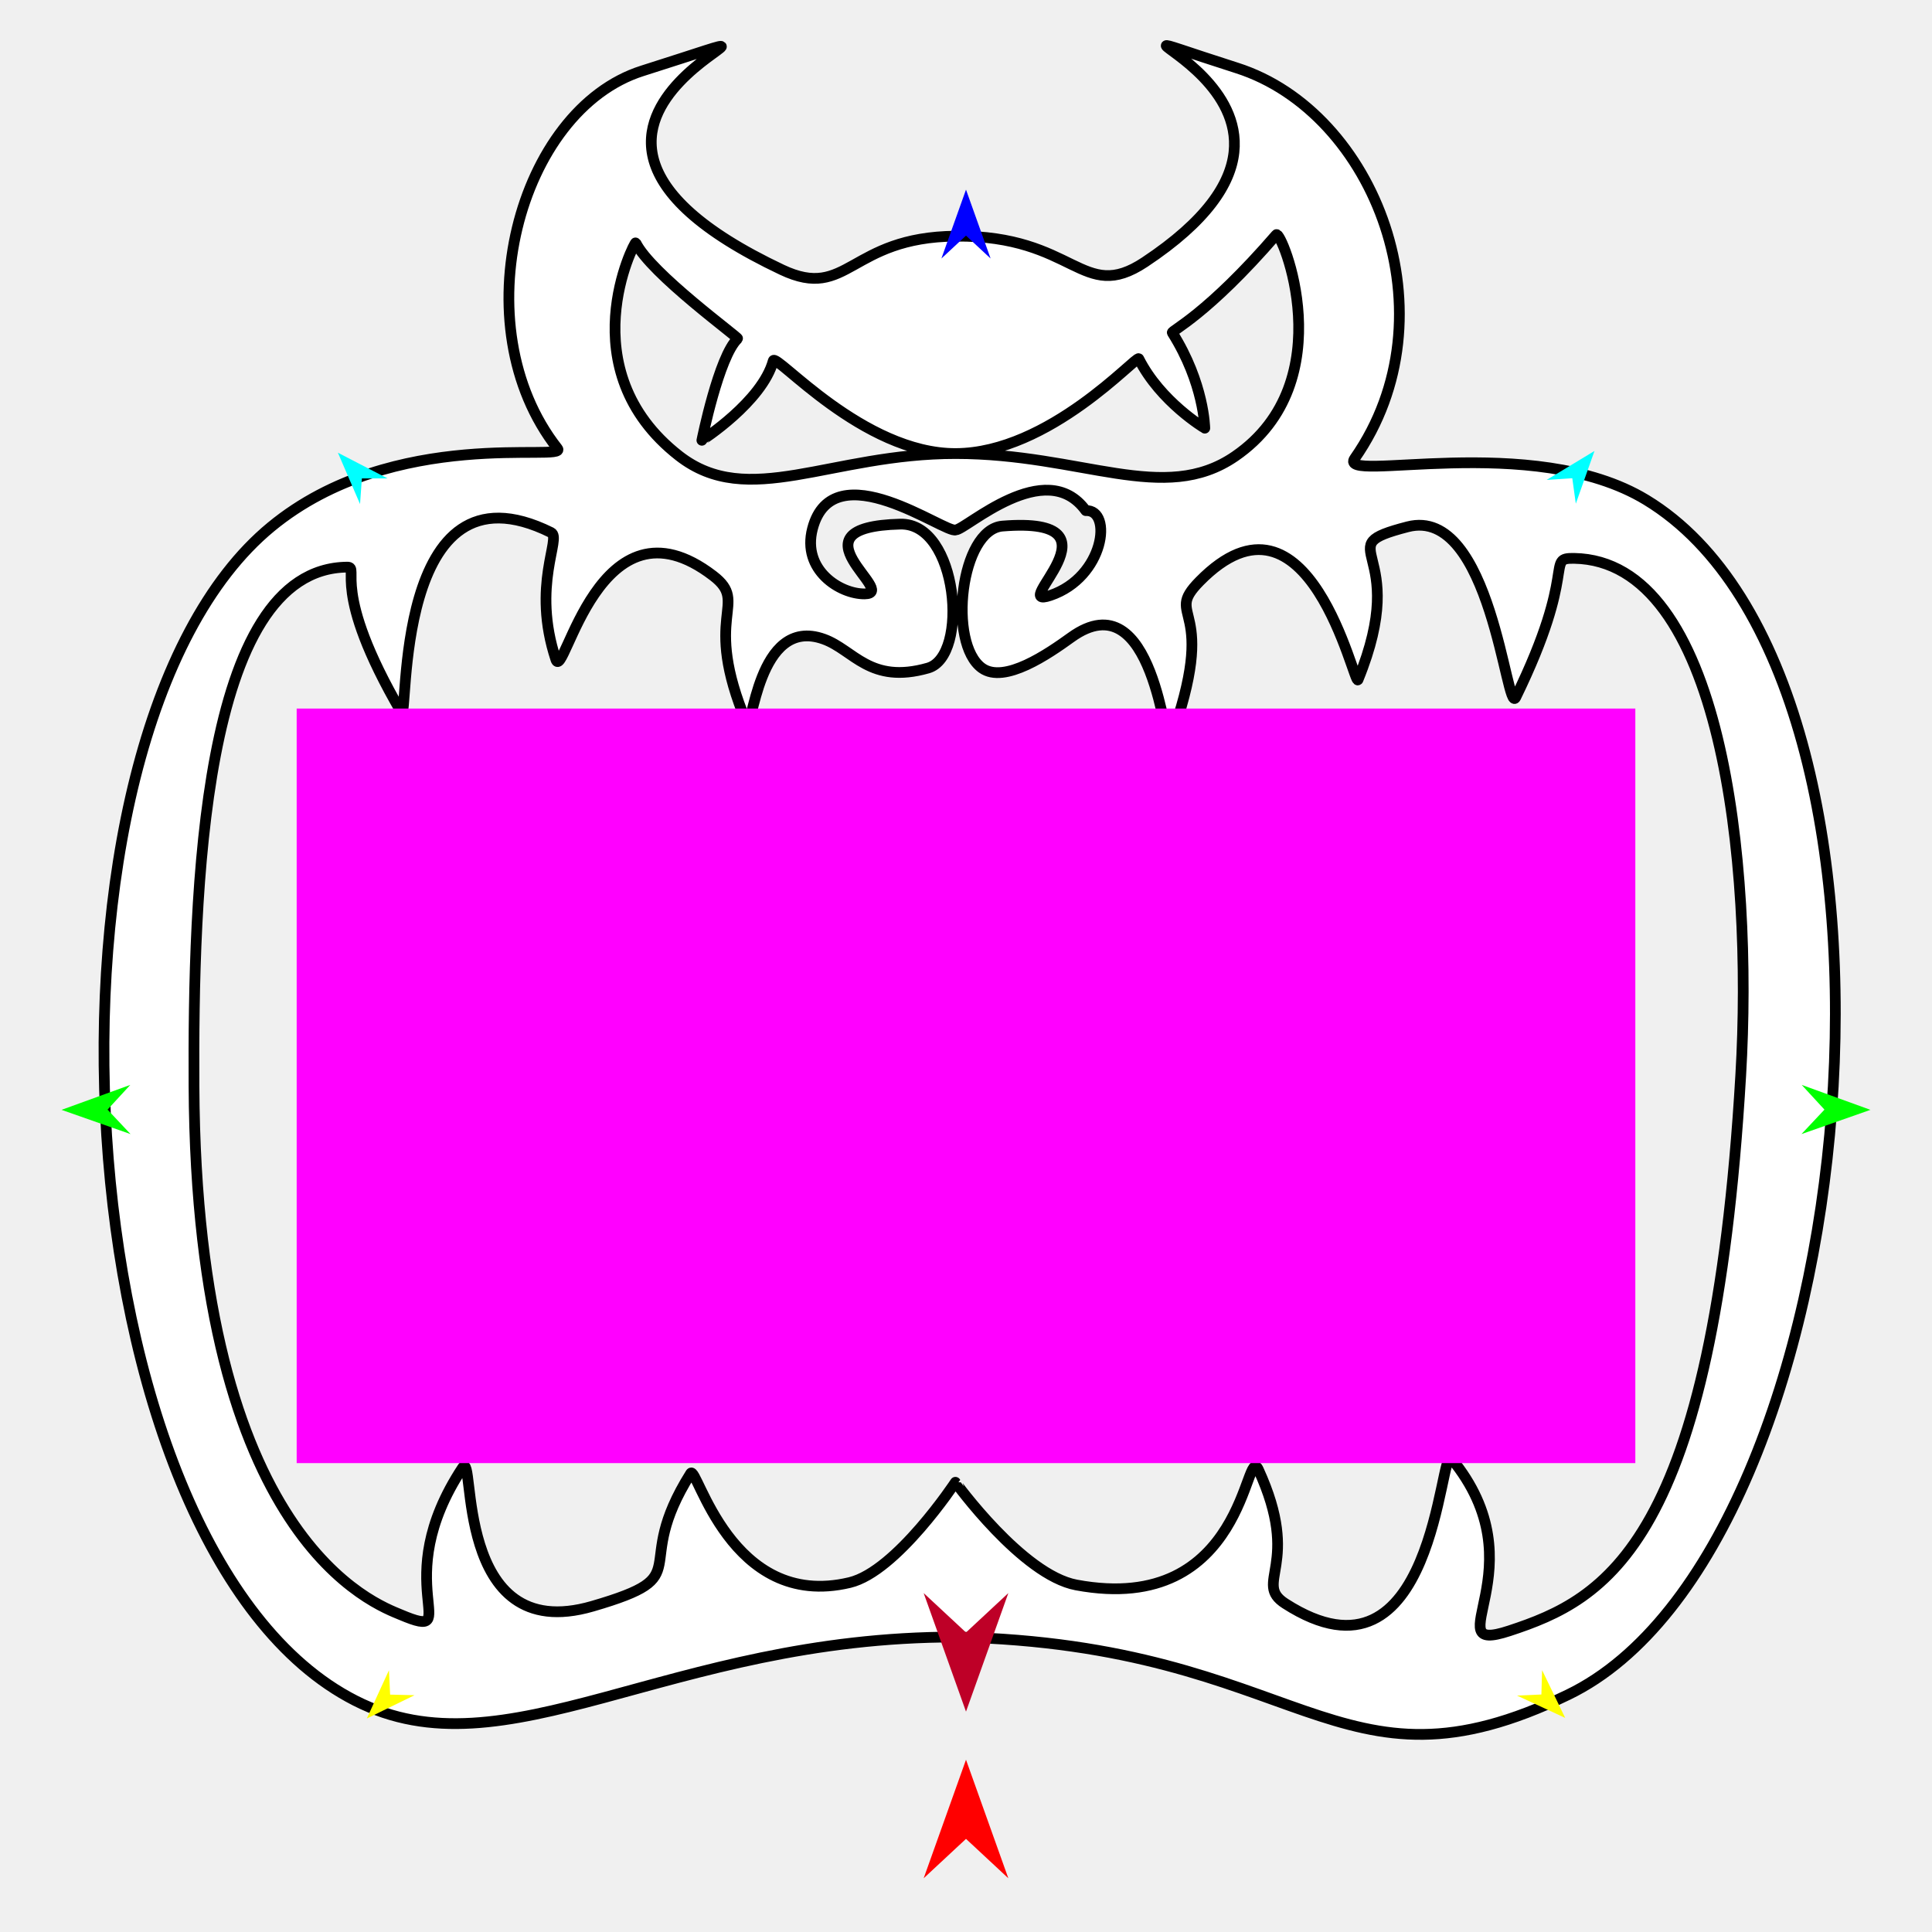
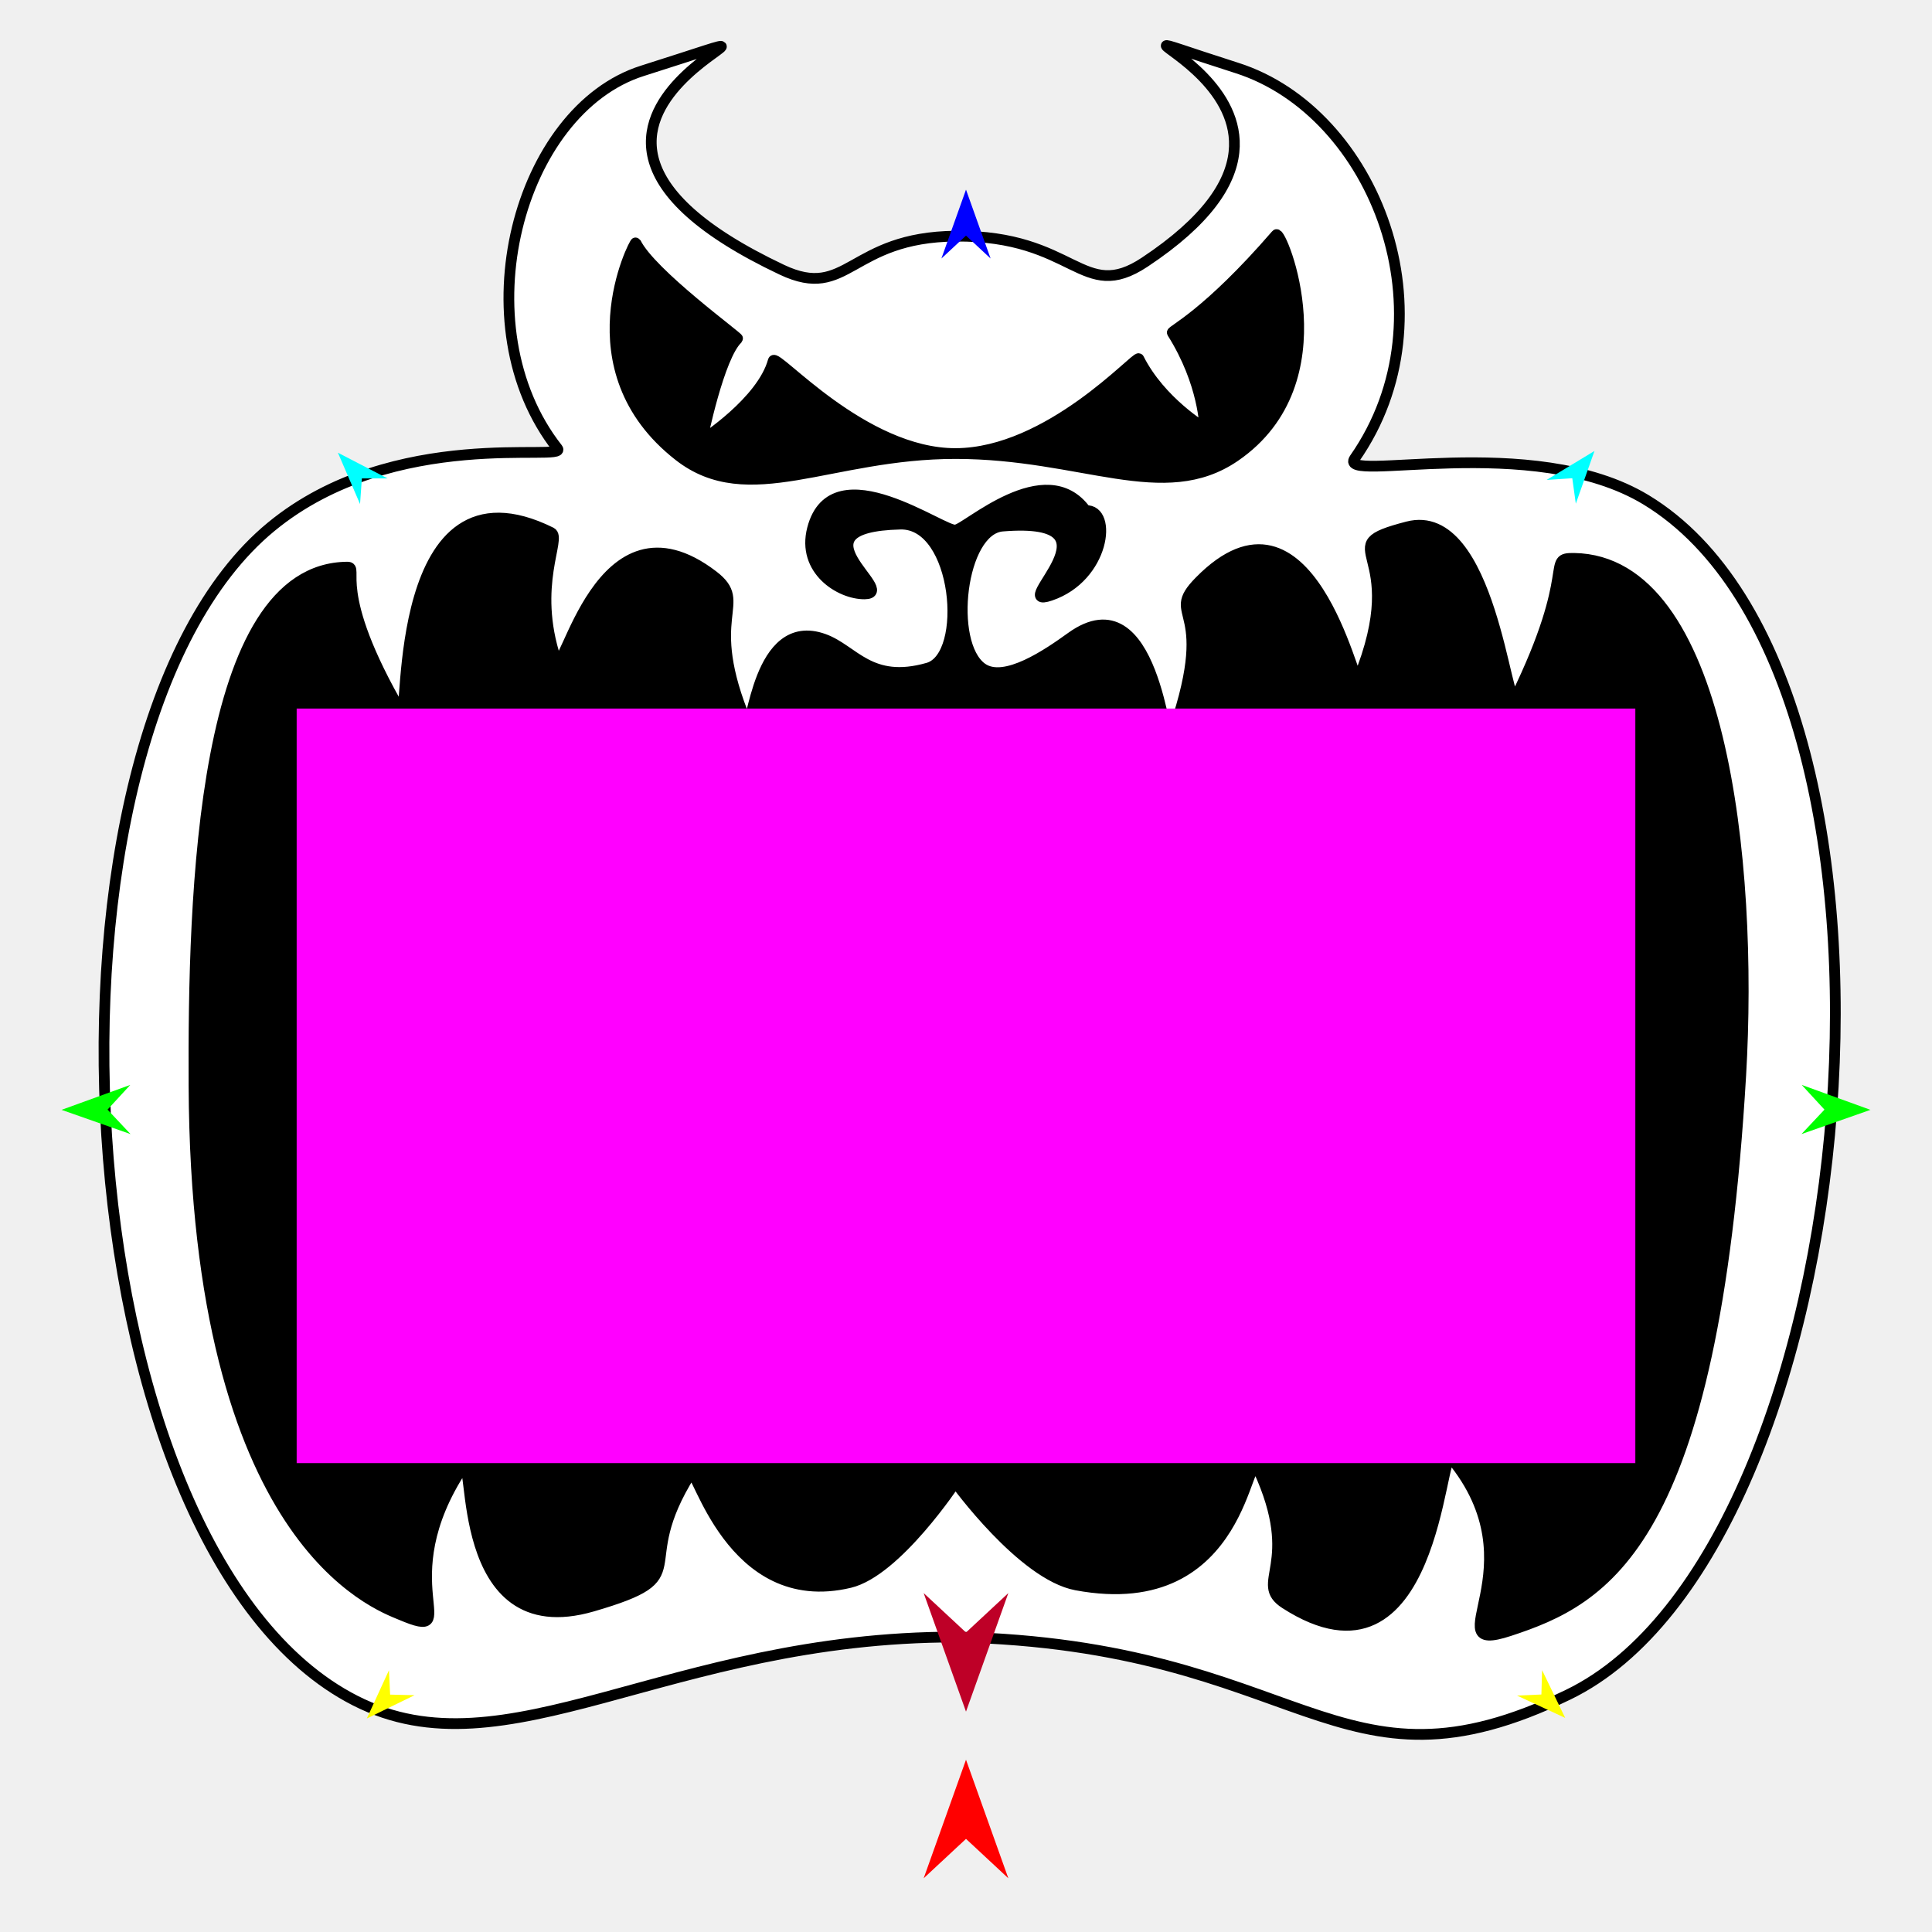
<svg xmlns="http://www.w3.org/2000/svg" version="1.1" id="Frame_0" width="720px" height="720px">
  <g id="hellmouth_2">
    <g id="Hellmouth3.svg">
      <path fill="#ffffff" fill-rule="evenodd" stroke="#000000" stroke-width="4" stroke-linecap="round" stroke-linejoin="round" d="M 316.667 589.771 C 334.132 585.598 356.054 552.404 356.051 552.400 C 356.051 552.407 380.974 586.919 401.112 590.674 C 464.375 602.471 464.036 536.948 468.961 547.668 C 485.324 583.281 466.802 589.776 478.973 597.600 C 534.872 633.539 536.462 538.172 540.850 543.481 C 574.508 584.194 533.979 617.122 562.464 607.768 C 598.203 596.033 638.434 575.661 648.720 400.744 C 653.411 320.973 641.512 209.023 586.660 208.086 C 575.716 207.900 588.287 211.887 564.855 259.905 C 561.450 266.882 555.689 188.252 524.578 196.324 C 494.030 204.250 526.413 203.565 506.092 253.327 C 504.795 256.503 487.829 175.131 447.040 216.655 C 433.064 230.883 455.019 224.100 435.922 276.456 C 434.289 280.931 430.133 215.222 399.175 237.531 C 390.776 243.583 374.330 255.011 365.930 248.960 C 353.157 239.759 357.916 197.322 373.607 196.053 C 421.204 192.200 374.891 227.508 391.427 221.910 C 411.663 215.061 414.723 189.785 404.644 190.292 C 389.694 169.644 359.836 197.478 356.181 197.478 C 352.544 199.135 310.446 167.668 302.792 197.036 C 298.774 212.454 313.075 221.417 322.237 221.328 C 335.313 221.199 292.957 196.349 335.543 195.321 C 357.061 194.802 361.316 244.546 345.849 248.960 C 324.173 255.146 318.174 242.199 307.002 238.183 C 281.966 229.181 280.403 274.450 278.212 269.237 C 261.221 228.824 279.494 225.115 265.814 214.610 C 223.162 181.855 210.134 254.706 207.173 245.816 C 197.929 218.057 209.425 200.471 205.374 198.461 C 145.889 168.952 152.421 270.303 149.584 265.430 C 122.797 219.412 134.257 211.312 129.437 211.350 C 74.904 211.786 71.950 333.816 72.296 404.692 C 73.127 574.807 140.594 598.062 149.393 601.782 C 173.697 612.056 143.876 590.172 172.394 546.952 C 177.393 539.376 168.425 613.854 220.815 598.595 C 260.979 586.896 234.627 585.316 257.406 549.077 C 259.634 545.533 272.059 600.430 316.667 589.771 M 356.181 169.026 C 403.426 169.059 433.706 188.329 460.283 170.048 C 500.909 142.103 477.401 85.434 475.646 87.464 C 449.726 117.444 436.425 123.264 436.878 123.981 C 448.818 142.901 448.984 159.561 448.986 159.565 C 448.983 159.562 432.542 149.837 424.387 133.690 C 423.661 132.252 391.040 168.907 356.181 169.026 C 309.383 168.992 278.866 190.010 253.062 169.888 C 211.688 137.626 236.604 89.793 236.924 90.452 C 242.486 101.936 275.374 125.782 274.913 126.210 C 267.881 132.728 261.573 164.075 261.572 164.079 C 261.574 164.075 284.010 149.726 288.175 134.438 C 289.034 131.284 321.557 169.143 356.181 169.026 M 584.438 631.547 C 497.475 673.658 486.117 612.937 356.181 610.077 C 248.543 610.057 188.686 662.426 132.402 633.776 C 21.803 577.479 6.383 274.325 101.019 196.351 C 146.975 158.485 211.898 172.394 207.766 167.140 C 171.674 121.253 193.246 40.992 239.401 26.399 C 331.325 -2.663 167.073 41.701 291.381 100.527 C 316.100 112.225 316.480 88.354 356.181 88.010 C 400.796 87.624 403.186 113.236 426.607 97.702 C 519.628 36.008 380.226 -0.450 460.989 25.344 C 512.517 41.801 541.984 117.653 504.848 170.855 C 498.116 180.501 571.133 160.593 613.473 186.288 C 724.712 253.796 696.275 577.392 584.438 631.547 Z" />
+       <path fill="none" stroke="#000000" stroke-width="1" stroke-linecap="butt" stroke-linejoin="round" d="M 316.667 589.771 C 334.132 585.598 356.054 552.404 356.051 552.400 " />
+       <path fill="none" stroke="#000000" stroke-width="1" stroke-linecap="butt" stroke-linejoin="round" d="M 356.051 552.400 C 356.051 552.407 380.974 586.919 401.112 590.674 " />
+       <path fill="none" stroke="#000000" stroke-width="1" stroke-linecap="butt" stroke-linejoin="round" d="M 401.112 590.674 C 464.375 602.471 464.036 536.948 468.961 547.668 " />
+       <path fill="none" stroke="#000000" stroke-width="1" stroke-linecap="butt" stroke-linejoin="round" d="M 468.961 547.668 C 485.324 583.281 466.802 589.776 478.973 597.600 " />
+       <path fill="none" stroke="#000000" stroke-width="1" stroke-linecap="butt" stroke-linejoin="round" d="M 478.973 597.600 C 534.872 633.539 536.462 538.172 540.850 543.481 " />
+       <path fill="none" stroke="#000000" stroke-width="1" stroke-linecap="butt" stroke-linejoin="round" d="M 540.850 543.481 C 574.508 584.194 533.979 617.122 562.464 607.768 " />
+       <path fill="none" stroke="#000000" stroke-width="1" stroke-linecap="butt" stroke-linejoin="round" d="M 562.464 607.768 C 598.203 596.033 638.434 575.661 648.720 400.744 " />
+       <path fill="none" stroke="#000000" stroke-width="1" stroke-linecap="butt" stroke-linejoin="round" d="M 648.720 400.744 C 653.411 320.973 641.512 209.023 586.660 208.086 " />
+       <path fill="none" stroke="#000000" stroke-width="1" stroke-linecap="butt" stroke-linejoin="round" d="M 586.660 208.086 C 575.716 207.900 588.287 211.887 564.855 259.905 " />
+       <path fill="none" stroke="#000000" stroke-width="1" stroke-linecap="butt" stroke-linejoin="round" d="M 564.855 259.905 C 561.450 266.882 555.689 188.252 524.578 196.324 " />
+       <path fill="none" stroke="#000000" stroke-width="1" stroke-linecap="butt" stroke-linejoin="round" d="M 524.578 196.324 C 494.030 204.250 526.413 203.565 506.092 253.327 " />
+       <path fill="none" stroke="#000000" stroke-width="1" stroke-linecap="butt" stroke-linejoin="round" d="M 506.092 253.327 C 504.795 256.503 487.829 175.131 447.040 216.655 " />
+       <path fill="none" stroke="#000000" stroke-width="1" stroke-linecap="butt" stroke-linejoin="round" d="M 447.040 216.655 C 433.064 230.883 455.019 224.100 435.922 276.456 " />
+       <path fill="none" stroke="#000000" stroke-width="1" stroke-linecap="butt" stroke-linejoin="round" d="M 435.922 276.456 C 434.289 280.931 430.133 215.222 399.175 237.531 " />
+       <path fill="none" stroke="#000000" stroke-width="1" stroke-linecap="butt" stroke-linejoin="round" d="M 399.175 237.531 C 390.776 243.583 374.330 255.011 365.930 248.960 " />
+       <path fill="none" stroke="#000000" stroke-width="1" stroke-linecap="butt" stroke-linejoin="round" d="M 365.930 248.960 C 353.157 239.759 357.916 197.322 373.607 196.053 " />
+       <path fill="none" stroke="#000000" stroke-width="1" stroke-linecap="butt" stroke-linejoin="round" d="M 373.607 196.053 C 421.204 192.200 374.891 227.508 391.427 221.910 " />
+       <path fill="none" stroke="#000000" stroke-width="1" stroke-linecap="butt" stroke-linejoin="round" d="M 391.427 221.910 C 411.663 215.061 414.723 189.785 404.644 190.292 " />
+       <path fill="none" stroke="#000000" stroke-width="1" stroke-linecap="butt" stroke-linejoin="round" d="M 404.644 190.292 C 389.694 169.644 359.836 197.478 356.181 197.478 " />
+       <path fill="none" stroke="#000000" stroke-width="1" stroke-linecap="butt" stroke-linejoin="round" d="M 356.181 197.478 C 352.544 199.135 310.446 167.668 302.792 197.036 " />
+       <path fill="none" stroke="#000000" stroke-width="1" stroke-linecap="butt" stroke-linejoin="round" d="M 302.792 197.036 C 298.774 212.454 313.075 221.417 322.237 221.328 " />
+       <path fill="none" stroke="#000000" stroke-width="1" stroke-linecap="butt" stroke-linejoin="round" d="M 322.237 221.328 C 335.313 221.199 292.957 196.349 335.543 195.321 " />
+       <path fill="none" stroke="#000000" stroke-width="1" stroke-linecap="butt" stroke-linejoin="round" d="M 335.543 195.321 C 357.061 194.802 361.316 244.546 345.849 248.960 " />
+       <path fill="none" stroke="#000000" stroke-width="1" stroke-linecap="butt" stroke-linejoin="round" d="M 345.849 248.960 C 324.173 255.146 318.174 242.199 307.002 238.183 " />
+       <path fill="none" stroke="#000000" stroke-width="1" stroke-linecap="butt" stroke-linejoin="round" d="M 307.002 238.183 C 281.966 229.181 280.403 274.450 278.212 269.237 " />
+       <path fill="none" stroke="#000000" stroke-width="1" stroke-linecap="butt" stroke-linejoin="round" d="M 278.212 269.237 C 261.221 228.824 279.494 225.115 265.814 214.610 " />
+       <path fill="none" stroke="#000000" stroke-width="1" stroke-linecap="butt" stroke-linejoin="round" d="M 265.814 214.610 C 223.162 181.855 210.134 254.706 207.173 245.816 " />
+       <path fill="none" stroke="#000000" stroke-width="1" stroke-linecap="butt" stroke-linejoin="round" d="M 207.173 245.816 C 197.929 218.057 209.425 200.471 205.374 198.461 " />
+       <path fill="none" stroke="#000000" stroke-width="1" stroke-linecap="butt" stroke-linejoin="round" d="M 205.374 198.461 C 145.889 168.952 152.421 270.303 149.584 265.430 " />
+       <path fill="none" stroke="#000000" stroke-width="1" stroke-linecap="butt" stroke-linejoin="round" d="M 149.584 265.430 C 122.797 219.412 134.257 211.312 129.437 211.350 " />
+       <path fill="none" stroke="#000000" stroke-width="1" stroke-linecap="butt" stroke-linejoin="round" d="M 129.437 211.350 C 74.904 211.786 71.950 333.816 72.296 404.692 " />
+       <path fill="none" stroke="#000000" stroke-width="1" stroke-linecap="butt" stroke-linejoin="round" d="M 72.296 404.692 C 73.127 574.807 140.594 598.062 149.393 601.782 " />
+       <path fill="none" stroke="#000000" stroke-width="1" stroke-linecap="butt" stroke-linejoin="round" d="M 149.393 601.782 C 173.697 612.056 143.876 590.172 172.394 546.952 " />
+       <path fill="none" stroke="#000000" stroke-width="1" stroke-linecap="butt" stroke-linejoin="round" d="M 172.394 546.952 C 177.393 539.376 168.425 613.854 220.815 598.595 " />
+       <path fill="none" stroke="#000000" stroke-width="1" stroke-linecap="butt" stroke-linejoin="round" d="M 220.815 598.595 C 260.979 586.896 234.627 585.316 257.406 549.077 " />
+       <path fill="none" stroke="#000000" stroke-width="1" stroke-linecap="butt" stroke-linejoin="round" d="M 257.406 549.077 C 259.634 545.533 272.059 600.430 316.667 589.771 " />
+       <path fill="none" stroke="#000000" stroke-width="1" stroke-linecap="butt" stroke-linejoin="round" d="M 356.181 169.026 C 403.426 169.059 433.706 188.329 460.283 170.048 " />
+       <path fill="none" stroke="#000000" stroke-width="1" stroke-linecap="butt" stroke-linejoin="round" d="M 460.283 170.048 C 500.909 142.103 477.401 85.434 475.646 87.464 " />
+       <path fill="none" stroke="#000000" stroke-width="1" stroke-linecap="butt" stroke-linejoin="round" d="M 475.646 87.464 C 449.726 117.444 436.425 123.264 436.878 123.981 " />
+       <path fill="none" stroke="#000000" stroke-width="1" stroke-linecap="butt" stroke-linejoin="round" d="M 436.878 123.981 C 448.818 142.901 448.984 159.561 448.986 159.565 " />
+       <path fill="none" stroke="#000000" stroke-width="1" stroke-linecap="butt" stroke-linejoin="round" d="M 448.986 159.565 C 448.983 159.562 432.542 149.837 424.387 133.690 " />
+       <path fill="none" stroke="#000000" stroke-width="1" stroke-linecap="butt" stroke-linejoin="round" d="M 424.387 133.690 C 423.661 132.252 391.040 168.907 356.181 169.026 " />
+       <path fill="none" stroke="#000000" stroke-width="1" stroke-linecap="butt" stroke-linejoin="round" d="M 356.181 169.026 C 309.383 168.992 278.866 190.010 253.062 169.888 " />
+       <path fill="none" stroke="#000000" stroke-width="1" stroke-linecap="butt" stroke-linejoin="round" d="M 253.062 169.888 C 211.688 137.626 236.604 89.793 236.924 90.452 " />
+       <path fill="none" stroke="#000000" stroke-width="1" stroke-linecap="butt" stroke-linejoin="round" d="M 236.924 90.452 C 242.486 101.936 275.374 125.782 274.913 126.210 " />
+       <path fill="none" stroke="#000000" stroke-width="1" stroke-linecap="butt" stroke-linejoin="round" d="M 274.913 126.210 C 267.881 132.728 261.573 164.075 261.572 164.079 " />
+       <path fill="none" stroke="#000000" stroke-width="1" stroke-linecap="butt" stroke-linejoin="round" d="M 261.572 164.079 C 261.574 164.075 284.010 149.726 288.175 134.438 " />
+       <path fill="none" stroke="#000000" stroke-width="1" stroke-linecap="butt" stroke-linejoin="round" d="M 288.175 134.438 C 289.034 131.284 321.557 169.143 356.181 169.026 " />
+       <path fill="#000000" fill-rule="evenodd" stroke="none" d="M 316.667 589.771 C 334.132 585.598 356.054 552.404 356.051 552.400 C 356.051 552.407 380.974 586.919 401.112 590.674 C 464.375 602.471 464.036 536.948 468.961 547.668 C 485.324 583.281 466.802 589.776 478.973 597.600 C 534.872 633.539 536.462 538.172 540.850 543.481 C 574.508 584.194 533.979 617.122 562.464 607.768 C 598.203 596.033 638.434 575.661 648.720 400.744 C 653.411 320.973 641.512 209.023 586.660 208.086 C 575.716 207.900 588.287 211.887 564.855 259.905 C 561.450 266.882 555.689 188.252 524.578 196.324 C 494.030 204.250 526.413 203.565 506.092 253.327 C 504.795 256.503 487.829 175.131 447.040 216.655 C 433.064 230.883 455.019 224.100 435.922 276.456 C 434.289 280.931 430.133 215.222 399.175 237.531 C 390.776 243.583 374.330 255.011 365.930 248.960 C 353.157 239.759 357.916 197.322 373.607 196.053 C 421.204 192.200 374.891 227.508 391.427 221.910 C 411.663 215.061 414.723 189.785 404.644 190.292 C 389.694 169.644 359.836 197.478 356.181 197.478 C 352.544 199.135 310.446 167.668 302.792 197.036 C 298.774 212.454 313.075 221.417 322.237 221.328 C 335.313 221.199 292.957 196.349 335.543 195.321 C 357.061 194.802 361.316 244.546 345.849 248.960 C 324.173 255.146 318.174 242.199 307.002 238.183 C 281.966 229.181 280.403 274.450 278.212 269.237 C 261.221 228.824 279.494 225.115 265.814 214.610 C 223.162 181.855 210.134 254.706 207.173 245.816 C 197.929 218.057 209.425 200.471 205.374 198.461 C 145.889 168.952 152.421 270.303 149.584 265.430 C 122.797 219.412 134.257 211.312 129.437 211.350 C 74.904 211.786 71.950 333.816 72.296 404.692 C 73.127 574.807 140.594 598.062 149.393 601.782 C 173.697 612.056 143.876 590.172 172.394 546.952 C 177.393 539.376 168.425 613.854 220.815 598.595 C 260.979 586.896 234.627 585.316 257.406 549.077 C 259.634 545.533 272.059 600.430 316.667 589.771 M 356.181 169.026 C 403.426 169.059 433.706 188.329 460.283 170.048 C 500.909 142.103 477.401 85.434 475.646 87.464 C 449.726 117.444 436.425 123.264 436.878 123.981 C 448.818 142.901 448.984 159.561 448.986 159.565 C 448.983 159.562 432.542 149.837 424.387 133.690 C 423.661 132.252 391.040 168.907 356.181 169.026 C 309.383 168.992 278.866 190.010 253.062 169.888 C 211.688 137.626 236.604 89.793 236.924 90.452 C 242.486 101.936 275.374 125.782 274.913 126.210 C 267.881 132.728 261.573 164.075 261.572 164.079 C 261.574 164.075 284.010 149.726 288.175 134.438 C 289.034 131.284 321.557 169.143 356.181 169.026 Z" />
    </g>
    <g id="specs_3">
      <path fill="#ff00ff" fill-rule="evenodd" stroke="none" d="M 110.559 545.270 C 110.609 545.270 609.391 545.270 609.441 545.270 C 609.441 545.242 609.441 264.078 609.441 264.049 C 609.391 264.049 110.609 264.049 110.559 264.049 C 110.559 264.078 110.559 545.242 110.559 545.270 Z" />
      <path fill="#ff0000" fill-rule="evenodd" stroke="none" d="M 360.000 655.797 C 360.002 655.801 375.775 699.969 375.777 699.973 C 375.775 699.972 360.002 685.295 360.000 685.294 C 359.998 685.295 344.225 699.972 344.223 699.973 C 344.225 699.969 359.998 655.801 360.000 655.797 Z" />
      <path fill="#0000ff" fill-rule="evenodd" stroke="none" d="M 360.000 70.672 C 360.001 70.675 369.163 96.331 369.164 96.333 C 369.163 96.333 360.001 87.807 360.000 87.807 C 359.999 87.807 350.837 96.333 350.836 96.333 C 350.837 96.331 359.999 70.675 360.000 70.672 Z" />
      <path fill="#00ff00" fill-rule="evenodd" stroke="none" d="M 22.940 413.608 C 22.942 413.607 48.552 404.314 48.554 404.313 C 48.553 404.314 40.075 413.521 40.074 413.521 C 40.075 413.522 48.646 422.642 48.647 422.642 C 48.644 422.642 22.942 413.609 22.940 413.608 Z" />
      <path fill="#ffff00" fill-rule="evenodd" stroke="none" d="M 136.694 640.438 C 136.695 640.436 144.953 622.456 144.954 622.454 C 144.954 622.455 145.389 631.534 145.389 631.535 C 145.390 631.535 154.476 631.755 154.477 631.756 C 154.476 631.756 136.696 640.437 136.694 640.438 Z" />
      <path fill="#ffff00" fill-rule="evenodd" stroke="none" d="M 583.306 640.218 C 583.305 640.216 574.688 622.405 574.687 622.403 C 574.687 622.404 574.434 631.490 574.434 631.491 C 574.433 631.491 565.352 631.894 565.352 631.894 C 565.353 631.895 583.304 640.217 583.306 640.218 Z" />
      <path fill="#00ff00" fill-rule="evenodd" stroke="none" d="M 697.060 413.608 C 697.058 413.607 671.448 404.314 671.446 404.313 C 671.447 404.314 679.925 413.521 679.926 413.521 C 679.925 413.522 671.354 422.642 671.353 422.642 C 671.356 422.642 697.058 413.609 697.060 413.608 Z" />
      <path fill="#00ffff" fill-rule="evenodd" stroke="none" d="M 594.216 168.060 C 594.216 168.062 587.261 187.699 587.260 187.701 C 587.260 187.700 585.943 178.221 585.943 178.220 C 585.942 178.220 576.393 178.850 576.392 178.850 C 576.394 178.849 594.214 168.061 594.216 168.060 Z" />
      <path fill="#00ffff" fill-rule="evenodd" stroke="none" d="M 125.926 168.711 C 125.926 168.713 134.175 187.842 134.176 187.844 C 134.176 187.843 134.857 178.297 134.858 178.296 C 134.859 178.296 144.429 178.289 144.429 178.289 C 144.428 178.288 125.927 168.712 125.926 168.711 Z" />
      <path fill="#be0027" fill-rule="evenodd" stroke="none" d="M 360.000 637.872 C 360.002 637.867 375.775 593.700 375.777 593.695 C 375.775 593.697 360.002 608.374 360.000 608.375 C 359.998 608.374 344.225 593.697 344.223 593.695 C 344.225 593.700 359.998 637.867 360.000 637.872 Z" />
    </g>
  </g>
</svg>
